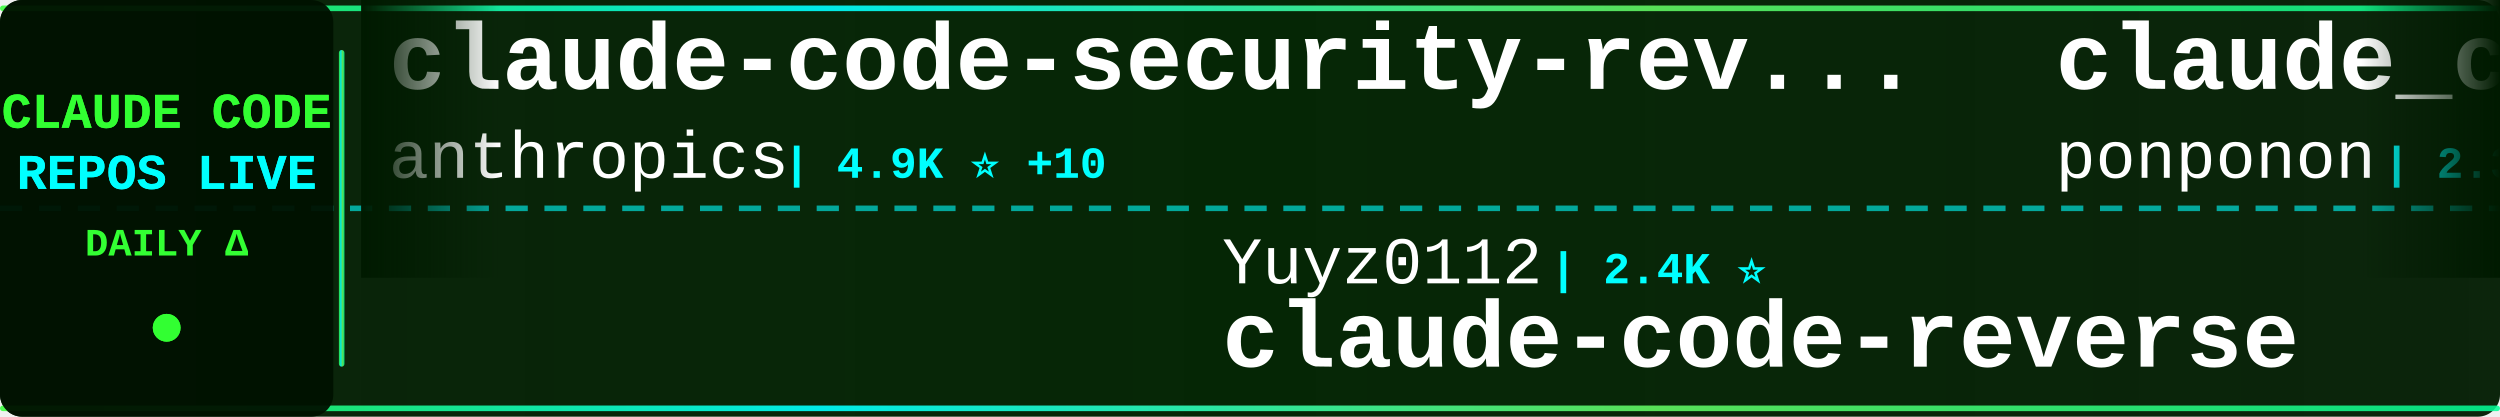
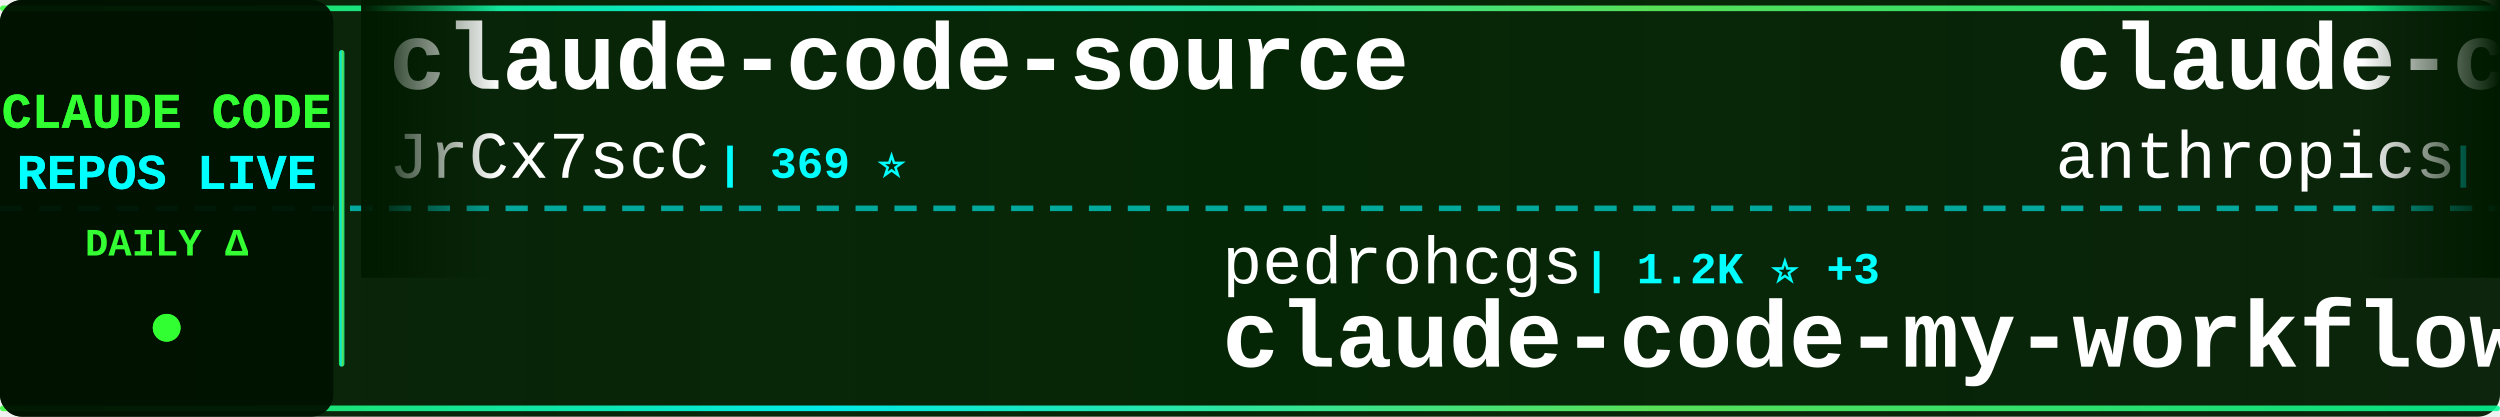
<svg xmlns="http://www.w3.org/2000/svg" width="900" height="150">
  <defs>
    <linearGradient id="tickerBg" x1="0%" y1="0%" x2="100%" y2="0%">
      <stop offset="0%" style="stop-color:#001a00;stop-opacity:0.95" />
      <stop offset="50%" style="stop-color:#002200;stop-opacity:0.98" />
      <stop offset="100%" style="stop-color:#001a00;stop-opacity:0.95" />
    </linearGradient>
    <linearGradient id="borderGrad" x1="0%" y1="0%" x2="100%" y2="0%">
      <stop offset="0%" style="stop-color:#33ff33;stop-opacity:0.85">
        <animate attributeName="stop-opacity" values="0.85;1;0.85" dur="2s" repeatCount="indefinite" />
      </stop>
      <stop offset="33%" style="stop-color:#00ffff;stop-opacity:0.9">
        <animate attributeName="stop-opacity" values="0.9;1;0.9" dur="2.2s" repeatCount="indefinite" />
      </stop>
      <stop offset="66%" style="stop-color:#66ff66;stop-opacity:0.85">
        <animate attributeName="stop-opacity" values="0.85;1;0.85" dur="1.8s" repeatCount="indefinite" />
      </stop>
      <stop offset="100%" style="stop-color:#00ff99;stop-opacity:0.85">
        <animate attributeName="stop-opacity" values="0.85;1;0.85" dur="2s" repeatCount="indefinite" />
      </stop>
    </linearGradient>
    <filter id="textGlow">
      <feGaussianBlur stdDeviation="0.1" result="coloredBlur" />
      <feMerge>
        <feMergeNode in="coloredBlur" />
        <feMergeNode in="SourceGraphic" />
      </feMerge>
    </filter>
    <filter id="metricGlow">
      <feGaussianBlur stdDeviation="0.2" result="coloredBlur" />
      <feMerge>
        <feMergeNode in="coloredBlur" />
        <feMergeNode in="SourceGraphic" />
      </feMerge>
    </filter>
    <linearGradient id="leftFade" x1="0%" y1="0%" x2="100%" y2="0%">
      <stop offset="0%" style="stop-color:#001a00;stop-opacity:1" />
      <stop offset="100%" style="stop-color:#001a00;stop-opacity:0" />
    </linearGradient>
    <linearGradient id="rightFade" x1="0%" y1="0%" x2="100%" y2="0%">
      <stop offset="0%" style="stop-color:#001a00;stop-opacity:0" />
      <stop offset="100%" style="stop-color:#001a00;stop-opacity:1" />
    </linearGradient>
  </defs>
  <rect width="900" height="150" fill="url(#tickerBg)" rx="8" />
  <rect x="0" y="2" width="900" height="2" fill="url(#borderGrad)" rx="1" />
  <rect x="0" y="146" width="900" height="2" fill="url(#borderGrad)" rx="1" />
  <line x1="0" y1="75" x2="900" y2="75" stroke="#00ffff" stroke-width="2" stroke-dasharray="8 6" opacity="0.6" />
  <rect x="0" y="0" width="120" height="150" fill="#001100" opacity="0.95" rx="8" />
  <text x="60" y="46" font-family="'Courier New', monospace" font-size="18" font-weight="bold" fill="#33ff33" text-anchor="middle" filter="url(#textGlow)">
    CLAUDE CODE
  </text>
  <text x="60" y="68" font-family="'Courier New', monospace" font-size="18" font-weight="bold" fill="#00ffff" text-anchor="middle" filter="url(#textGlow)">
    REPOS LIVE
  </text>
  <text x="60" y="92" font-family="'Courier New', monospace" font-size="14" font-weight="bold" fill="#33ff33" text-anchor="middle">
    DAILY Δ
  </text>
  <circle cx="60" cy="118" r="5" fill="#33ff33" filter="url(#metricGlow)">
    <animate attributeName="r" values="4;6;4" dur="1.5s" repeatCount="indefinite" />
    <animate attributeName="opacity" values="0.6;1;0.6" dur="1.5s" repeatCount="indefinite" />
  </circle>
  <rect x="122" y="18" width="2" height="114" fill="url(#borderGrad)" rx="1" />
  <clipPath id="tickerClip">
    <rect x="130" y="0" width="770" height="150" />
  </clipPath>
  <g clip-path="url(#tickerClip)">
    <g id="tickerItems">
      <animateTransform attributeName="transform" attributeType="XML" type="translate" from="0 0" to="-3000 0" dur="54s" repeatCount="indefinite" />
      <g transform="translate(0, 0)">
-         <text x="140" y="32" font-family="'Courier New', monospace" font-size="34" font-weight="bold" fill="#ffffff">claude-code-security-rev...</text>
-         <text x="140" y="64" font-family="'Courier New', monospace" font-size="24" font-weight="normal" fill="#ffffff" opacity="1.0">anthropics</text>
-         <text x="282" y="64" font-family="'Courier New', monospace" font-size="16" font-weight="bold" fill="#00ffff"> | 4.9K ⭐ +10</text>
+         <text x="140" y="32" font-family="'Courier New', monospace" font-size="34" font-weight="bold" fill="#ffffff">claude-code-source</text>
+         <text x="140" y="64" font-family="'Courier New', monospace" font-size="24" font-weight="normal" fill="#ffffff" opacity="1.0">JrCx7scC</text>
+         <text x="258" y="64" font-family="'Courier New', monospace" font-size="16" font-weight="bold" fill="#00ffff"> | 369 ⭐</text>
      </g>
      <g transform="translate(300, 0)">
-         <text x="140" y="102" font-family="'Courier New', monospace" font-size="24" font-weight="normal" fill="#ffffff" opacity="1.0">Yuyz0112</text>
-         <text x="258" y="102" font-family="'Courier New', monospace" font-size="16" font-weight="bold" fill="#00ffff"> | 2.4K ⭐</text>
-         <text x="140" y="132" font-family="'Courier New', monospace" font-size="34" font-weight="bold" fill="#ffffff">claude-code-reverse</text>
+         <text x="140" y="102" font-family="'Courier New', monospace" font-size="24" font-weight="normal" fill="#ffffff" opacity="1.0">pedrohcgs</text>
+         <text x="270" y="102" font-family="'Courier New', monospace" font-size="16" font-weight="bold" fill="#00ffff"> | 1.2K ⭐ +3</text>
+         <text x="140" y="132" font-family="'Courier New', monospace" font-size="34" font-weight="bold" fill="#ffffff">claude-code-my-workflow</text>
      </g>
      <g transform="translate(600, 0)">
-         <text x="140" y="32" font-family="'Courier New', monospace" font-size="34" font-weight="bold" fill="#ffffff">claude_code_src</text>
-         <text x="140" y="64" font-family="'Courier New', monospace" font-size="24" font-weight="normal" fill="#ffffff" opacity="1.0">ponponon</text>
-         <text x="258" y="64" font-family="'Courier New', monospace" font-size="16" font-weight="bold" fill="#00ffff"> | 2.3K ⭐ +2</text>
+         <text x="140" y="32" font-family="'Courier New', monospace" font-size="34" font-weight="bold" fill="#ffffff">claude-code</text>
+         <text x="140" y="64" font-family="'Courier New', monospace" font-size="24" font-weight="normal" fill="#ffffff" opacity="1.0">anthropics</text>
+         <text x="282" y="64" font-family="'Courier New', monospace" font-size="16" font-weight="bold" fill="#00ffff"> | 129.8K ⭐ +290</text>
      </g>
      <g transform="translate(900, 0)">
-         <text x="140" y="102" font-family="'Courier New', monospace" font-size="24" font-weight="normal" fill="#ffffff" opacity="1.0">yasasbanukaofficial</text>
-         <text x="390" y="102" font-family="'Courier New', monospace" font-size="16" font-weight="bold" fill="#00ffff"> | 3.4K ⭐ +15</text>
-         <text x="140" y="132" font-family="'Courier New', monospace" font-size="34" font-weight="bold" fill="#ffffff">claude-code</text>
+         <text x="140" y="102" font-family="'Courier New', monospace" font-size="24" font-weight="normal" fill="#ffffff" opacity="1.0">kodu-ai</text>
+         <text x="246" y="102" font-family="'Courier New', monospace" font-size="16" font-weight="bold" fill="#00ffff"> | 5.3K ⭐</text>
+         <text x="140" y="132" font-family="'Courier New', monospace" font-size="34" font-weight="bold" fill="#ffffff">claude-coder</text>
      </g>
      <g transform="translate(1200, 0)">
-         <text x="140" y="32" font-family="'Courier New', monospace" font-size="34" font-weight="bold" fill="#ffffff">claude_codex_bridge</text>
-         <text x="140" y="64" font-family="'Courier New', monospace" font-size="24" font-weight="normal" fill="#ffffff" opacity="1.0">SeemSeam</text>
-         <text x="258" y="64" font-family="'Courier New', monospace" font-size="16" font-weight="bold" fill="#00ffff"> | 2.9K ⭐ +4</text>
+         <text x="140" y="32" font-family="'Courier New', monospace" font-size="34" font-weight="bold" fill="#ffffff">claude-code-source-code</text>
+         <text x="140" y="64" font-family="'Courier New', monospace" font-size="24" font-weight="normal" fill="#ffffff" opacity="1.0">777genius</text>
+         <text x="270" y="64" font-family="'Courier New', monospace" font-size="16" font-weight="bold" fill="#00ffff"> | 913 ⭐</text>
      </g>
      <g transform="translate(1500, 0)">
-         <text x="140" y="102" font-family="'Courier New', monospace" font-size="24" font-weight="normal" fill="#ffffff" opacity="1.0">oboard</text>
-         <text x="234" y="102" font-family="'Courier New', monospace" font-size="16" font-weight="bold" fill="#00ffff"> | 3.2K ⭐ +5</text>
-         <text x="140" y="132" font-family="'Courier New', monospace" font-size="34" font-weight="bold" fill="#ffffff">claude-code-rev</text>
+         <text x="140" y="102" font-family="'Courier New', monospace" font-size="24" font-weight="normal" fill="#ffffff" opacity="1.0">catlog22</text>
+         <text x="258" y="102" font-family="'Courier New', monospace" font-size="16" font-weight="bold" fill="#00ffff"> | 2.1K ⭐ +4</text>
+         <text x="140" y="132" font-family="'Courier New', monospace" font-size="34" font-weight="bold" fill="#ffffff">Claude-Code-Workflow</text>
      </g>
      <g transform="translate(1800, 0)">
-         <text x="140" y="32" font-family="'Courier New', monospace" font-size="34" font-weight="bold" fill="#ffffff">claude-code-from-scratch</text>
-         <text x="140" y="64" font-family="'Courier New', monospace" font-size="24" font-weight="normal" fill="#ffffff" opacity="1.0">Windy3f3f3f3f</text>
-         <text x="318" y="64" font-family="'Courier New', monospace" font-size="16" font-weight="bold" fill="#00ffff"> | 1.3K ⭐ +9</text>
+         <text x="140" y="32" font-family="'Courier New', monospace" font-size="34" font-weight="bold" fill="#ffffff">claude-code-base-action</text>
+         <text x="140" y="64" font-family="'Courier New', monospace" font-size="24" font-weight="normal" fill="#ffffff" opacity="1.0">anthropics</text>
+         <text x="282" y="64" font-family="'Courier New', monospace" font-size="16" font-weight="bold" fill="#00ffff"> | 859 ⭐ +2</text>
      </g>
      <g transform="translate(2100, 0)">
-         <text x="140" y="102" font-family="'Courier New', monospace" font-size="24" font-weight="normal" fill="#ffffff" opacity="1.0">diet103</text>
-         <text x="246" y="102" font-family="'Courier New', monospace" font-size="16" font-weight="bold" fill="#00ffff"> | 9.7K ⭐ +3</text>
-         <text x="140" y="132" font-family="'Courier New', monospace" font-size="34" font-weight="bold" fill="#ffffff">claude-code-infrastructu...</text>
+         <text x="140" y="102" font-family="'Courier New', monospace" font-size="24" font-weight="normal" fill="#ffffff" opacity="1.0">wanshuiyin</text>
+         <text x="282" y="102" font-family="'Courier New', monospace" font-size="16" font-weight="bold" fill="#00ffff"> | 11.3K ⭐ +70</text>
+         <text x="140" y="132" font-family="'Courier New', monospace" font-size="34" font-weight="bold" fill="#ffffff">Auto-claude-code-researc...</text>
      </g>
      <g transform="translate(2400, 0)">
-         <text x="140" y="32" font-family="'Courier New', monospace" font-size="34" font-weight="bold" fill="#ffffff">claude-code-action</text>
-         <text x="140" y="64" font-family="'Courier New', monospace" font-size="24" font-weight="normal" fill="#ffffff" opacity="1.0">anthropics</text>
-         <text x="282" y="64" font-family="'Courier New', monospace" font-size="16" font-weight="bold" fill="#00ffff"> | 7.8K ⭐ +18</text>
+         <text x="140" y="32" font-family="'Courier New', monospace" font-size="34" font-weight="bold" fill="#ffffff">claude-code-rev</text>
+         <text x="140" y="64" font-family="'Courier New', monospace" font-size="24" font-weight="normal" fill="#ffffff" opacity="1.0">oboard</text>
+         <text x="234" y="64" font-family="'Courier New', monospace" font-size="16" font-weight="bold" fill="#00ffff"> | 3.2K ⭐ +5</text>
      </g>
      <g transform="translate(2700, 0)">
-         <text x="140" y="102" font-family="'Courier New', monospace" font-size="24" font-weight="normal" fill="#ffffff" opacity="1.0">Pimzino</text>
-         <text x="246" y="102" font-family="'Courier New', monospace" font-size="16" font-weight="bold" fill="#00ffff"> | 3.8K ⭐ +2</text>
-         <text x="140" y="132" font-family="'Courier New', monospace" font-size="34" font-weight="bold" fill="#ffffff">claude-code-spec-workflo...</text>
+         <text x="140" y="102" font-family="'Courier New', monospace" font-size="24" font-weight="normal" fill="#ffffff" opacity="1.0">fuergaosi233</text>
+         <text x="306" y="102" font-family="'Courier New', monospace" font-size="16" font-weight="bold" fill="#00ffff"> | 2.6K ⭐ +4</text>
+         <text x="140" y="132" font-family="'Courier New', monospace" font-size="34" font-weight="bold" fill="#ffffff">claude-code-proxy</text>
      </g>
      <g transform="translate(3000, 0)">
-         <text x="140" y="32" font-family="'Courier New', monospace" font-size="34" font-weight="bold" fill="#ffffff">claude-code-security-rev...</text>
-         <text x="140" y="64" font-family="'Courier New', monospace" font-size="24" font-weight="normal" fill="#ffffff" opacity="1.0">anthropics</text>
-         <text x="282" y="64" font-family="'Courier New', monospace" font-size="16" font-weight="bold" fill="#00ffff"> | 4.9K ⭐ +10</text>
+         <text x="140" y="32" font-family="'Courier New', monospace" font-size="34" font-weight="bold" fill="#ffffff">claude-code-source</text>
+         <text x="140" y="64" font-family="'Courier New', monospace" font-size="24" font-weight="normal" fill="#ffffff" opacity="1.0">JrCx7scC</text>
+         <text x="258" y="64" font-family="'Courier New', monospace" font-size="16" font-weight="bold" fill="#00ffff"> | 369 ⭐</text>
      </g>
      <g transform="translate(3300, 0)">
-         <text x="140" y="102" font-family="'Courier New', monospace" font-size="24" font-weight="normal" fill="#ffffff" opacity="1.0">Yuyz0112</text>
-         <text x="258" y="102" font-family="'Courier New', monospace" font-size="16" font-weight="bold" fill="#00ffff"> | 2.4K ⭐</text>
-         <text x="140" y="132" font-family="'Courier New', monospace" font-size="34" font-weight="bold" fill="#ffffff">claude-code-reverse</text>
+         <text x="140" y="102" font-family="'Courier New', monospace" font-size="24" font-weight="normal" fill="#ffffff" opacity="1.0">pedrohcgs</text>
+         <text x="270" y="102" font-family="'Courier New', monospace" font-size="16" font-weight="bold" fill="#00ffff"> | 1.2K ⭐ +3</text>
+         <text x="140" y="132" font-family="'Courier New', monospace" font-size="34" font-weight="bold" fill="#ffffff">claude-code-my-workflow</text>
      </g>
      <g transform="translate(3600, 0)">
-         <text x="140" y="32" font-family="'Courier New', monospace" font-size="34" font-weight="bold" fill="#ffffff">claude_code_src</text>
-         <text x="140" y="64" font-family="'Courier New', monospace" font-size="24" font-weight="normal" fill="#ffffff" opacity="1.0">ponponon</text>
-         <text x="258" y="64" font-family="'Courier New', monospace" font-size="16" font-weight="bold" fill="#00ffff"> | 2.3K ⭐ +2</text>
+         <text x="140" y="32" font-family="'Courier New', monospace" font-size="34" font-weight="bold" fill="#ffffff">claude-code</text>
+         <text x="140" y="64" font-family="'Courier New', monospace" font-size="24" font-weight="normal" fill="#ffffff" opacity="1.0">anthropics</text>
+         <text x="282" y="64" font-family="'Courier New', monospace" font-size="16" font-weight="bold" fill="#00ffff"> | 129.8K ⭐ +290</text>
      </g>
      <g transform="translate(3900, 0)">
-         <text x="140" y="102" font-family="'Courier New', monospace" font-size="24" font-weight="normal" fill="#ffffff" opacity="1.0">yasasbanukaofficial</text>
-         <text x="390" y="102" font-family="'Courier New', monospace" font-size="16" font-weight="bold" fill="#00ffff"> | 3.4K ⭐ +15</text>
-         <text x="140" y="132" font-family="'Courier New', monospace" font-size="34" font-weight="bold" fill="#ffffff">claude-code</text>
+         <text x="140" y="102" font-family="'Courier New', monospace" font-size="24" font-weight="normal" fill="#ffffff" opacity="1.0">kodu-ai</text>
+         <text x="246" y="102" font-family="'Courier New', monospace" font-size="16" font-weight="bold" fill="#00ffff"> | 5.3K ⭐</text>
+         <text x="140" y="132" font-family="'Courier New', monospace" font-size="34" font-weight="bold" fill="#ffffff">claude-coder</text>
      </g>
    </g>
  </g>
  <rect x="130" y="0" width="50" height="100" fill="url(#leftFade)" />
  <rect x="850" y="0" width="50" height="100" fill="url(#rightFade)" />
</svg>
